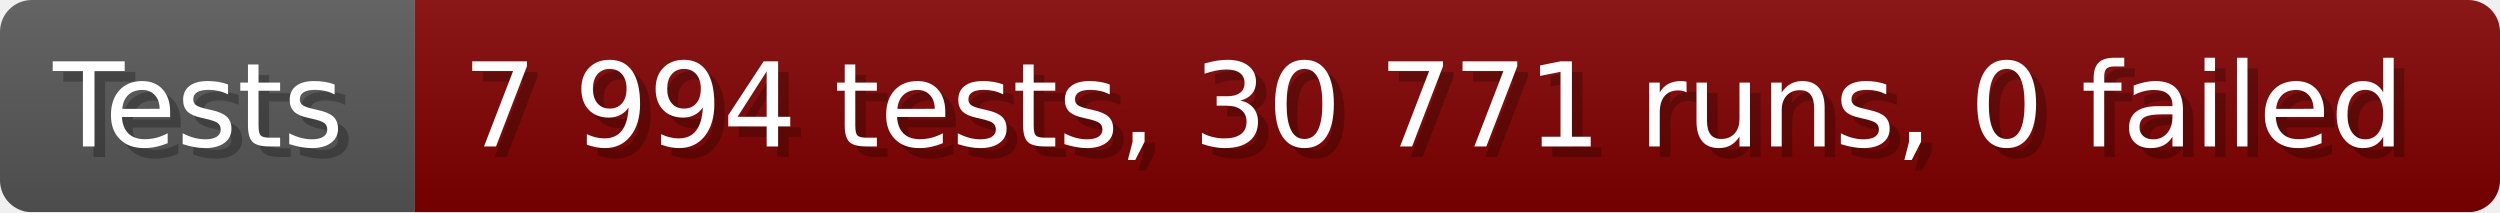
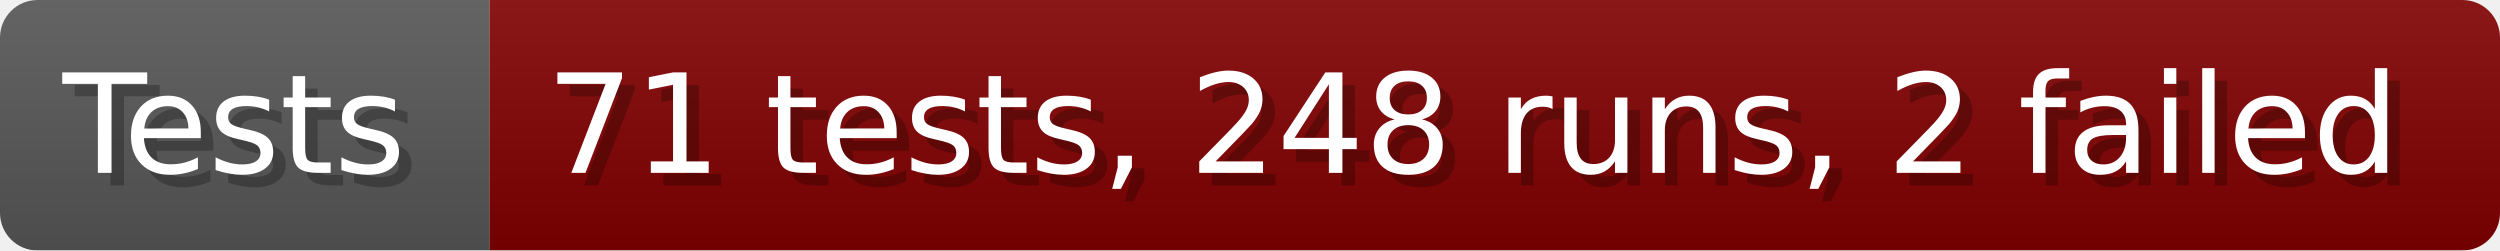
- <svg xmlns="http://www.w3.org/2000/svg" width="235.6" height="20" viewBox="0 0 2356 200" role="img" aria-label="Tests: 7 994 tests, 30 771 runs, 0 failed">
+ <svg xmlns="http://www.w3.org/2000/svg" width="199.6" height="20" viewBox="0 0 1996 200" role="img" aria-label="Tests: 71 tests, 248 runs, 2 failed">
  <linearGradient id="a" x2="0" y2="100%">
    <stop offset="0" stop-opacity=".1" stop-color="#EEE" />
    <stop offset="1" stop-opacity=".1" />
  </linearGradient>
  <mask id="m">
-     <rect width="2356" height="200" rx="30" fill="#FFF" />
+     <rect width="1996" height="200" rx="30" fill="#FFF" />
  </mask>
  <g mask="url(#m)">
    <rect width="391" height="200" fill="#555" />
-     <rect width="1965" height="200" fill="#800000" x="391" />
-     <rect width="2356" height="200" fill="url(#a)" />
+     <rect width="1605" height="200" fill="#800000" x="391" />
+     <rect width="1996" height="200" fill="url(#a)" />
  </g>
  <g aria-hidden="true" fill="#fff" text-anchor="start" font-family="Verdana,DejaVu Sans,sans-serif" font-size="110">
    <text x="60" y="148" textLength="291" fill="#000" opacity="0.25">Tests</text>
    <text x="50" y="138" textLength="291">Tests</text>
-     <text x="446" y="148" textLength="1865" fill="#000" opacity="0.25">7 994 tests, 30 771 runs, 0 failed</text>
-     <text x="436" y="138" textLength="1865">7 994 tests, 30 771 runs, 0 failed</text>
+     <text x="446" y="148" textLength="1505" fill="#000" opacity="0.25">71 tests, 248 runs, 2 failed</text>
+     <text x="436" y="138" textLength="1505">71 tests, 248 runs, 2 failed</text>
  </g>
</svg>
